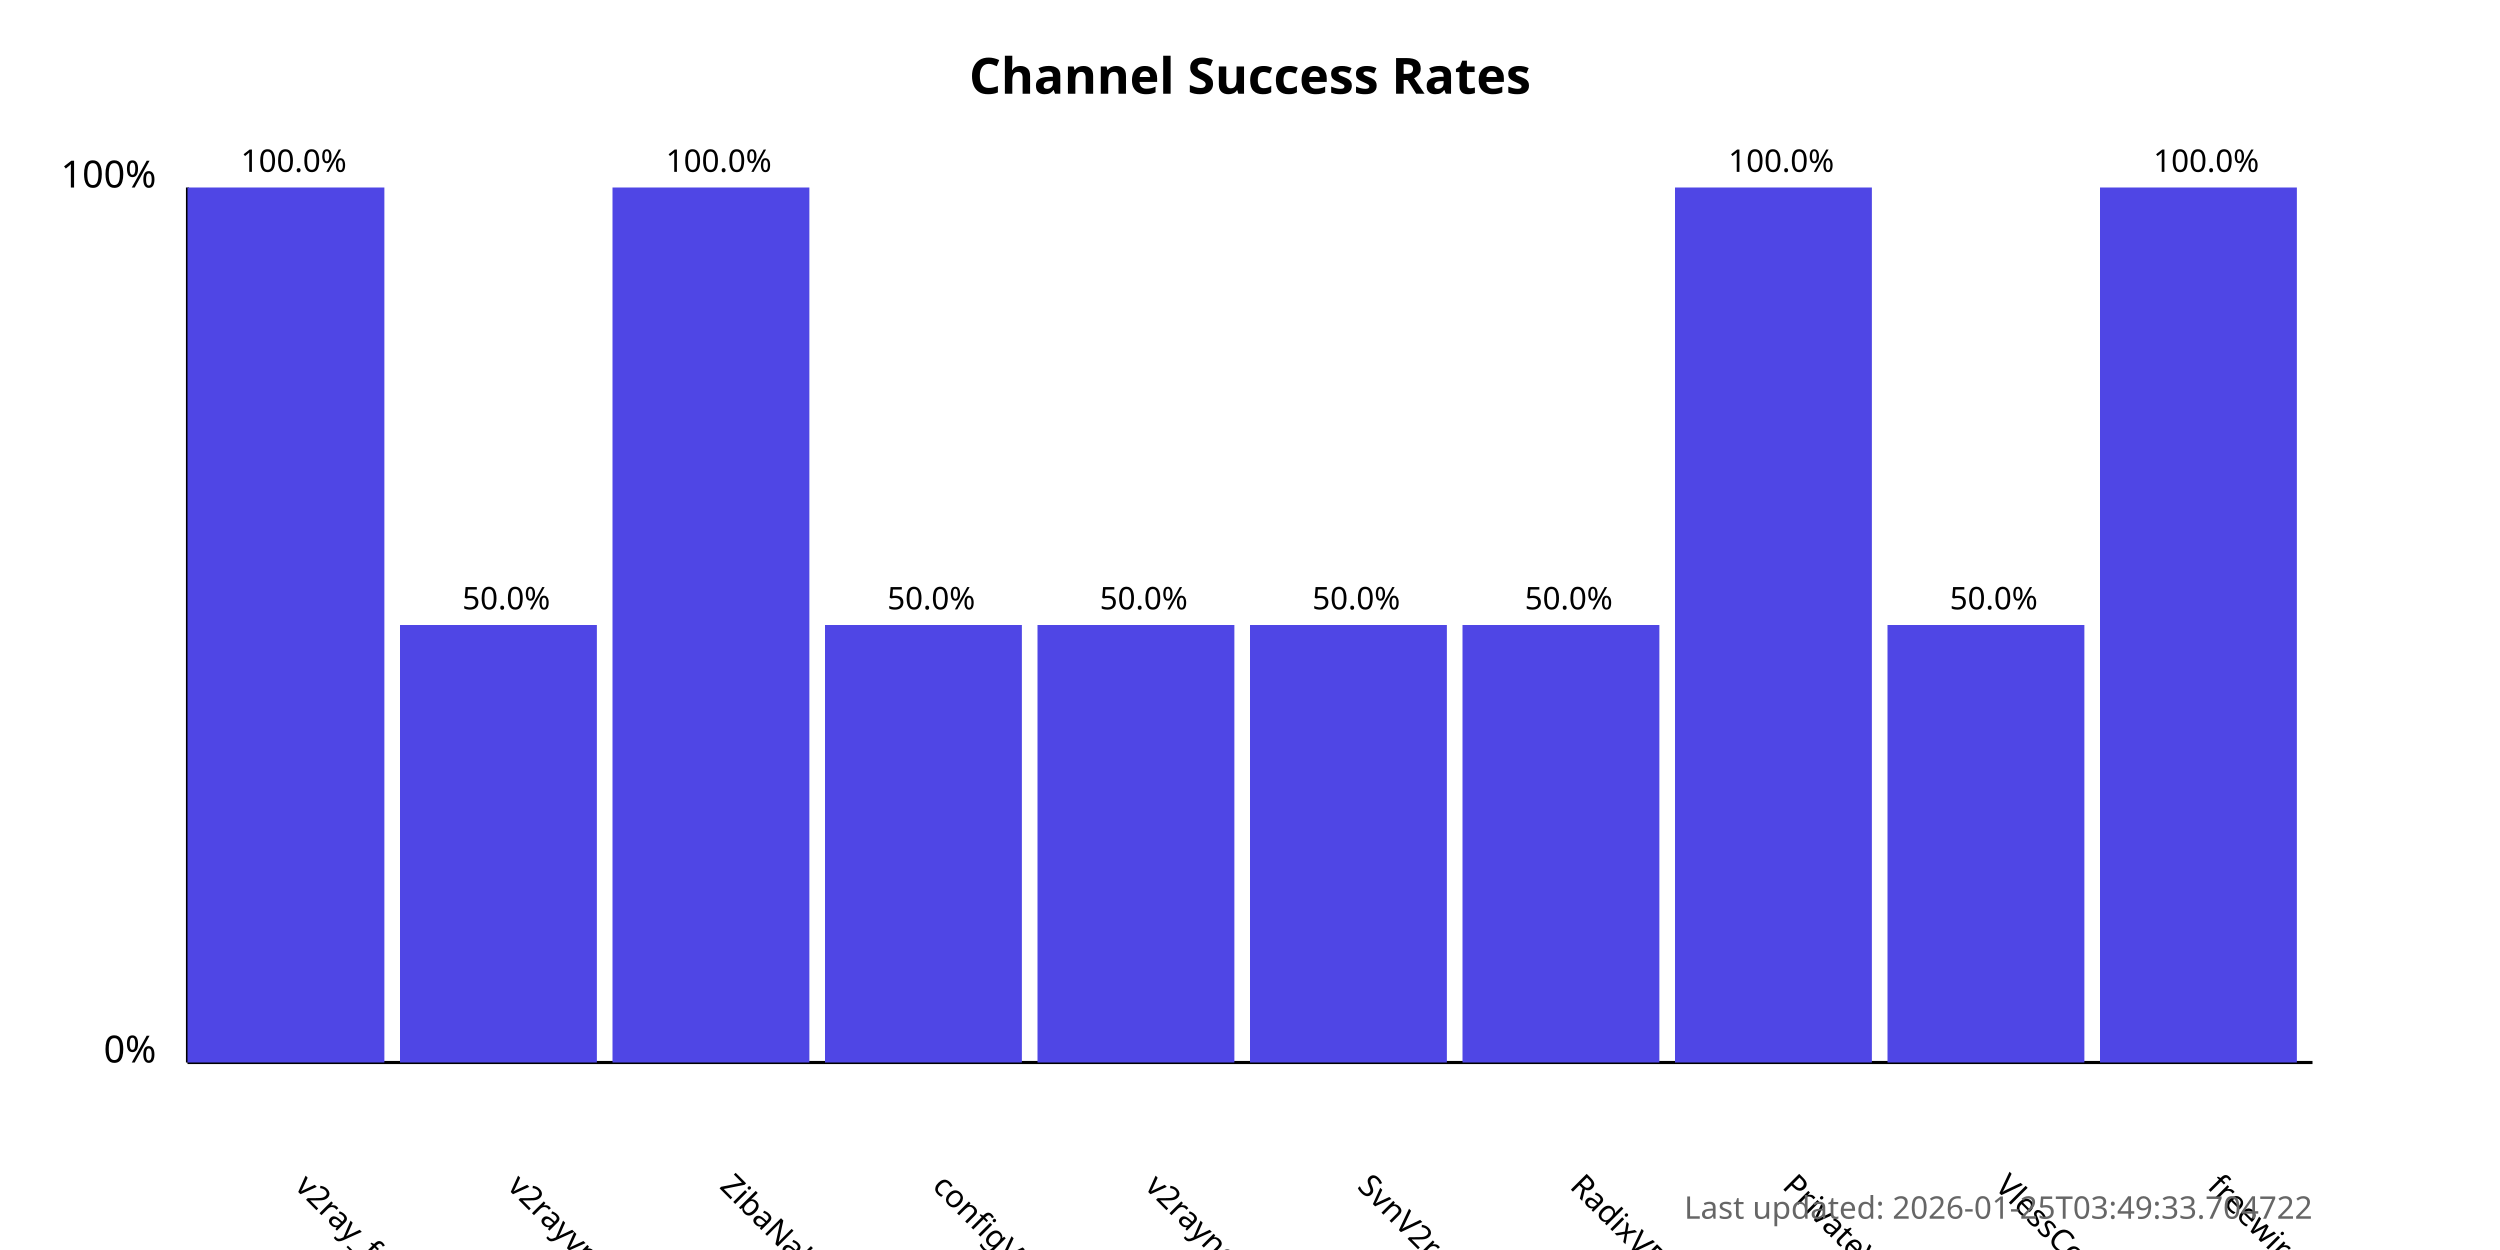
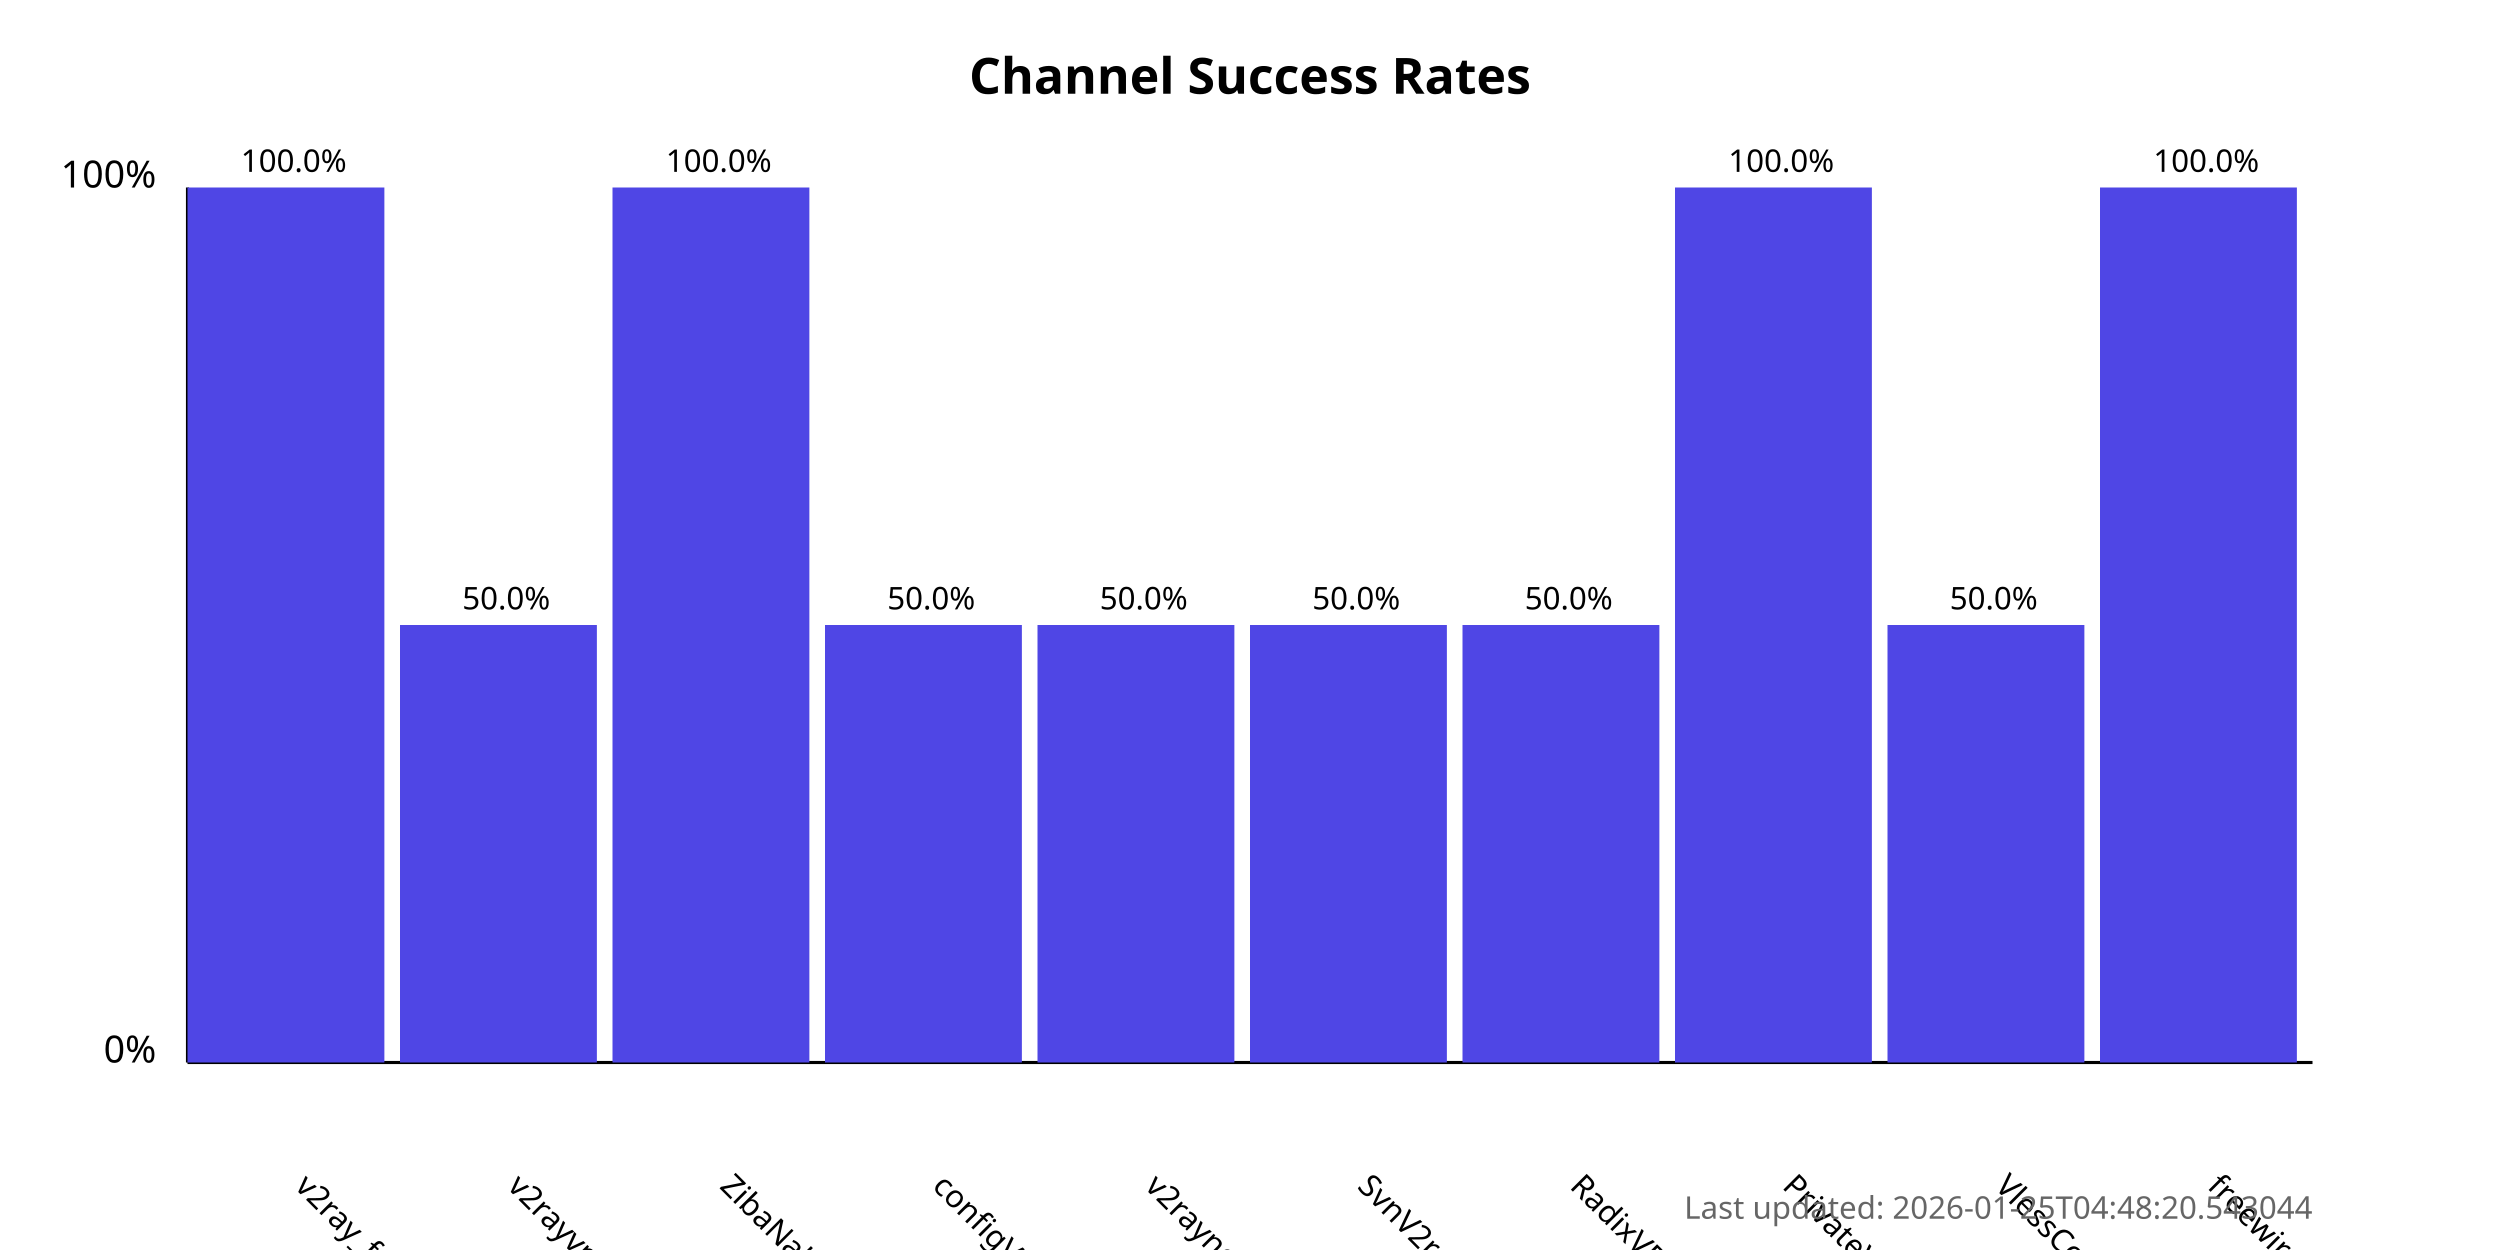
<svg xmlns="http://www.w3.org/2000/svg" width="800" height="400">
  <style>
            .chart-title { font: bold 16px sans-serif; }
            .axis-label { font: 12px sans-serif; }
            .tick-label { font: 10px sans-serif; }
            .bar { fill: #4f46e5; }
            .bar:hover { fill: #6366f1; }
            .timestamp { font: 10px sans-serif; fill: #666; }
        </style>
  <text x="400.0" y="30" text-anchor="middle" class="chart-title">
            Channel Success Rates
        </text>
  <line x1="60" y1="340" x2="60" y2="60" stroke="black" stroke-width="1" />
  <line x1="60" y1="340" x2="740" y2="340" stroke="black" stroke-width="1" />
  <text x="50" y="340" text-anchor="end" class="axis-label">0%</text>
  <text x="50" y="60" text-anchor="end" class="axis-label">100%</text>
  <g>
    <rect x="60" y="60.0" width="63.0" height="280.0" class="bar" />
    <text x="94.0" y="380" transform="rotate(45, 94.0, 380)" text-anchor="start" class="tick-label">
                v2ray_free_conf
            </text>
    <text x="94.0" y="55.0" text-anchor="middle" class="tick-label">
                100.0%
            </text>
  </g>
  <g>
    <rect x="128.0" y="200.0" width="63.0" height="140.0" class="bar" />
    <text x="162.0" y="380" transform="rotate(45, 162.0, 380)" text-anchor="start" class="tick-label">
                v2rayvpno
            </text>
    <text x="162.0" y="195.0" text-anchor="middle" class="tick-label">
                50.0%
            </text>
  </g>
  <g>
    <rect x="196.0" y="60.0" width="63.0" height="280.0" class="bar" />
    <text x="230.0" y="380" transform="rotate(45, 230.0, 380)" text-anchor="start" class="tick-label">
                ZibaNabz
            </text>
    <text x="230.0" y="55.0" text-anchor="middle" class="tick-label">
                100.0%
            </text>
  </g>
  <g>
    <rect x="264.0" y="200.0" width="63.0" height="140.0" class="bar" />
    <text x="298.0" y="380" transform="rotate(45, 298.0, 380)" text-anchor="start" class="tick-label">
                configV2rayForFree
            </text>
    <text x="298.0" y="195.0" text-anchor="middle" class="tick-label">
                50.0%
            </text>
  </g>
  <g>
    <rect x="332.0" y="200.0" width="63.0" height="140.0" class="bar" />
    <text x="366.0" y="380" transform="rotate(45, 366.0, 380)" text-anchor="start" class="tick-label">
                v2rayngvpn
            </text>
    <text x="366.0" y="195.0" text-anchor="middle" class="tick-label">
                50.0%
            </text>
  </g>
  <g>
    <rect x="400.0" y="200.0" width="63.0" height="140.0" class="bar" />
    <text x="434.0" y="380" transform="rotate(45, 434.0, 380)" text-anchor="start" class="tick-label">
                SvnV2ray
            </text>
    <text x="434.0" y="195.0" text-anchor="middle" class="tick-label">
                50.0%
            </text>
  </g>
  <g>
    <rect x="468.0" y="200.0" width="63.0" height="140.0" class="bar" />
    <text x="502.0" y="380" transform="rotate(45, 502.0, 380)" text-anchor="start" class="tick-label">
                RadixVPN
            </text>
    <text x="502.0" y="195.0" text-anchor="middle" class="tick-label">
                50.0%
            </text>
  </g>
  <g>
    <rect x="536.0" y="60.0" width="63.0" height="280.0" class="bar" />
    <text x="570.0" y="380" transform="rotate(45, 570.0, 380)" text-anchor="start" class="tick-label">
                PrivateVPNs
            </text>
    <text x="570.0" y="55.0" text-anchor="middle" class="tick-label">
                100.0%
            </text>
  </g>
  <g>
    <rect x="604.0" y="200.0" width="63.0" height="140.0" class="bar" />
    <text x="638.0" y="380" transform="rotate(45, 638.0, 380)" text-anchor="start" class="tick-label">
                VlessConfig
            </text>
    <text x="638.0" y="195.0" text-anchor="middle" class="tick-label">
                50.0%
            </text>
  </g>
  <g>
    <rect x="672.0" y="60.0" width="63.0" height="280.0" class="bar" />
    <text x="706.0" y="380" transform="rotate(45, 706.0, 380)" text-anchor="start" class="tick-label">
                freewireguard
            </text>
    <text x="706.0" y="55.0" text-anchor="middle" class="tick-label">
                100.0%
            </text>
  </g>
  <text x="740" y="390" text-anchor="end" class="timestamp">
-             Last updated: 2026-01-25T03:49:33.704722
+             Last updated: 2026-01-25T04:48:20.543044
        </text>
</svg>
